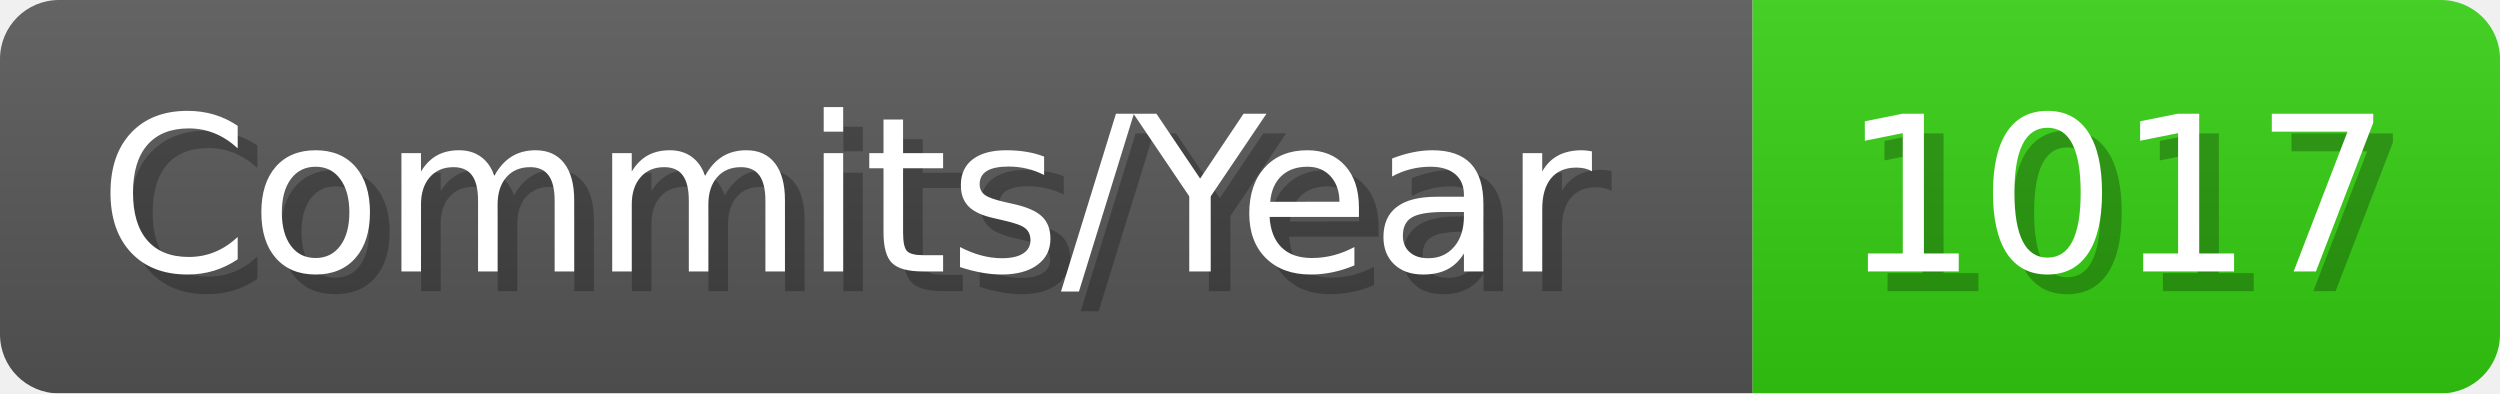
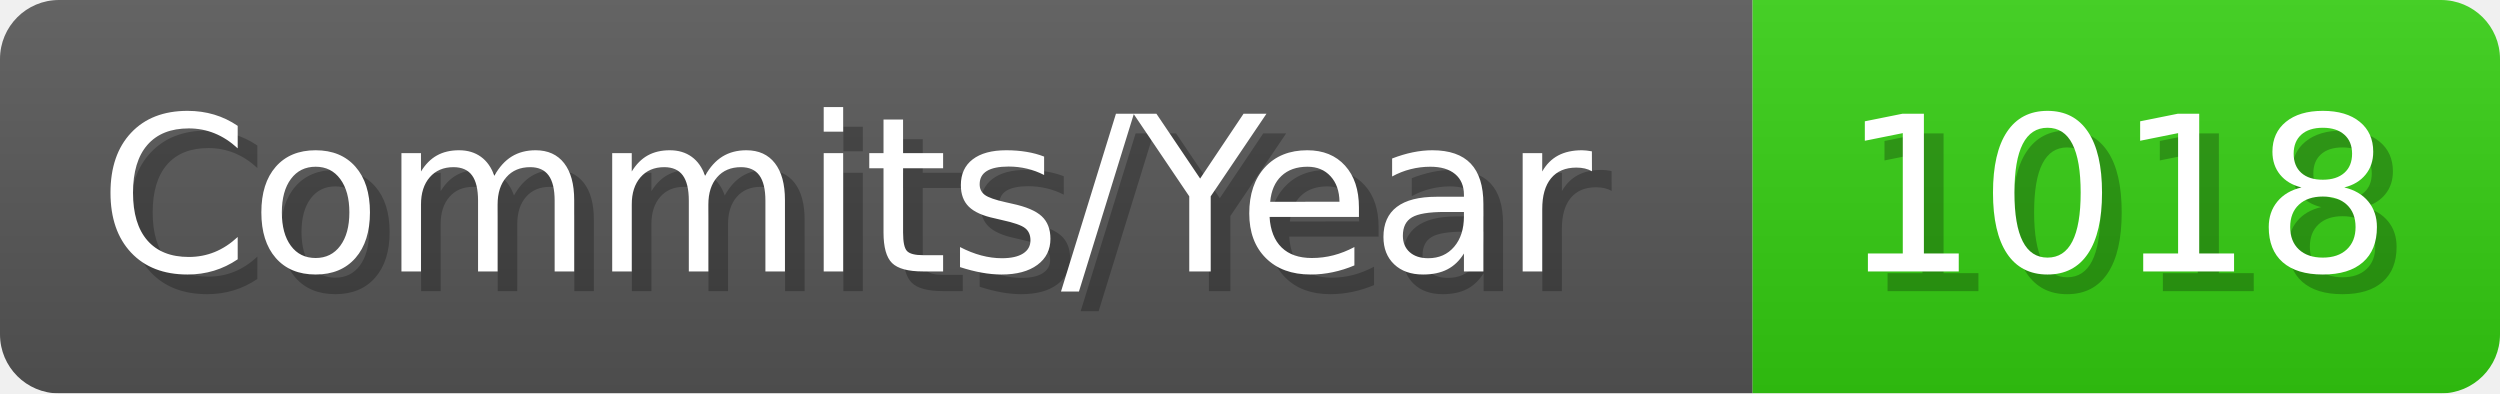
- <svg xmlns="http://www.w3.org/2000/svg" width="127.1" height="20" viewBox="0 0 1271 200" role="img" aria-label="Commits/Year: 1017">
+ <svg xmlns="http://www.w3.org/2000/svg" width="127.1" height="20" viewBox="0 0 1271 200" role="img" aria-label="Commits/Year: 1018">
  <linearGradient id="aUPdi" x2="0" y2="100%">
    <stop offset="0" stop-opacity=".1" stop-color="#EEE" />
    <stop offset="1" stop-opacity=".1" />
  </linearGradient>
  <mask id="WfAiQ">
    <rect width="1271" height="200" rx="30" fill="#FFF" />
  </mask>
  <g mask="url(#WfAiQ)">
    <rect width="891" height="200" fill="#555" />
    <rect width="380" height="200" fill="#3C1" x="891" />
    <rect width="1271" height="200" fill="url(#aUPdi)" />
  </g>
  <g aria-hidden="true" fill="#fff" text-anchor="start" font-family="Verdana,DejaVu Sans,sans-serif" font-size="110">
    <text x="60" y="148" textLength="791" fill="#000" opacity="0.25">Commits/Year</text>
    <text x="50" y="138" textLength="791">Commits/Year</text>
-     <text x="946" y="148" textLength="280" fill="#000" opacity="0.25">1017</text>
-     <text x="936" y="138" textLength="280">1017</text>
+     <text x="946" y="148" textLength="280" fill="#000" opacity="0.25">1018</text>
+     <text x="936" y="138" textLength="280">1018</text>
  </g>
</svg>
